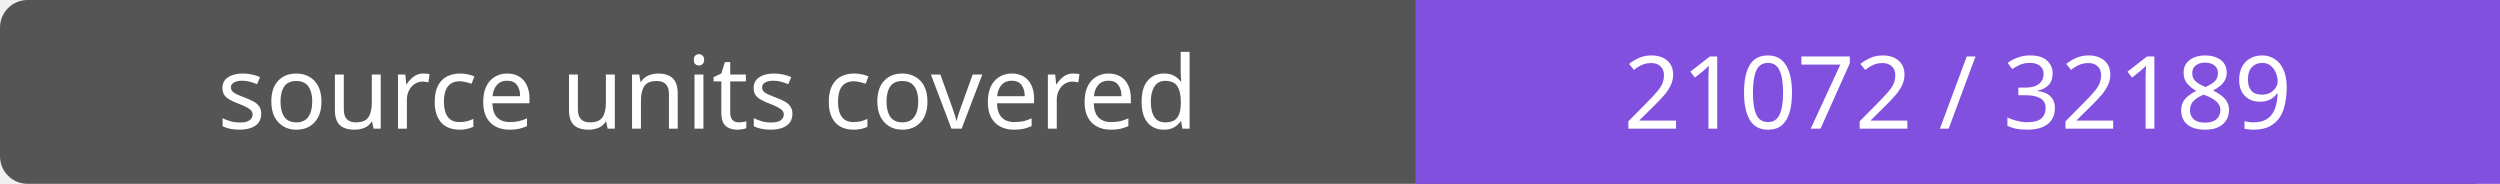
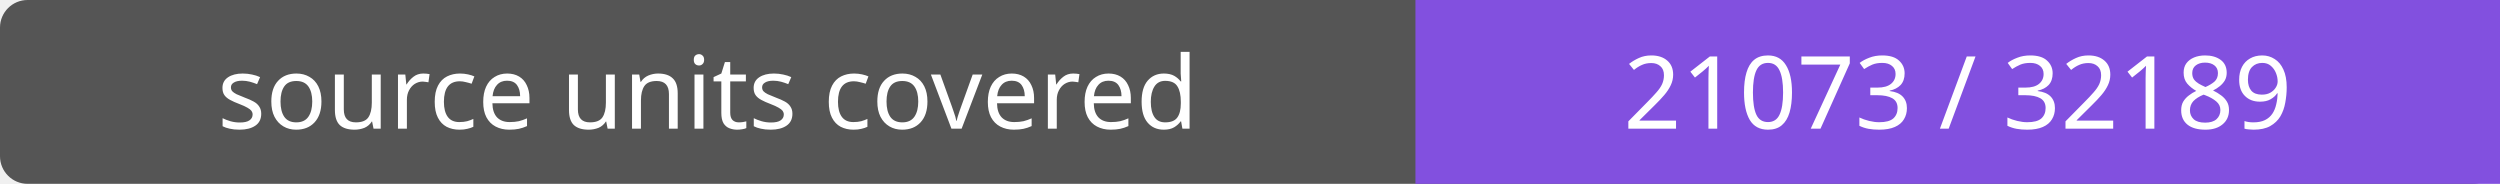
- <svg xmlns="http://www.w3.org/2000/svg" width="272" height="20" role="img" aria-label="source units covered: 21072 / 32189">
+ <svg xmlns="http://www.w3.org/2000/svg" width="272" height="20" role="img" aria-label="source units covered: 21073 / 32189">
  <rect width="272" height="20" rx="3" fill="#555" />
  <path fill="#8250df" d="M154 0h118v20H154z" />
  <g fill="#fff" text-anchor="middle" font-family="Verdana,sans-serif" font-size="11">
    <text x="77.0" y="14">source units covered</text>
-     <text x="213.0" y="14">21072 / 32189</text>
+     <text x="213.0" y="14">21073 / 32189</text>
  </g>
</svg>
